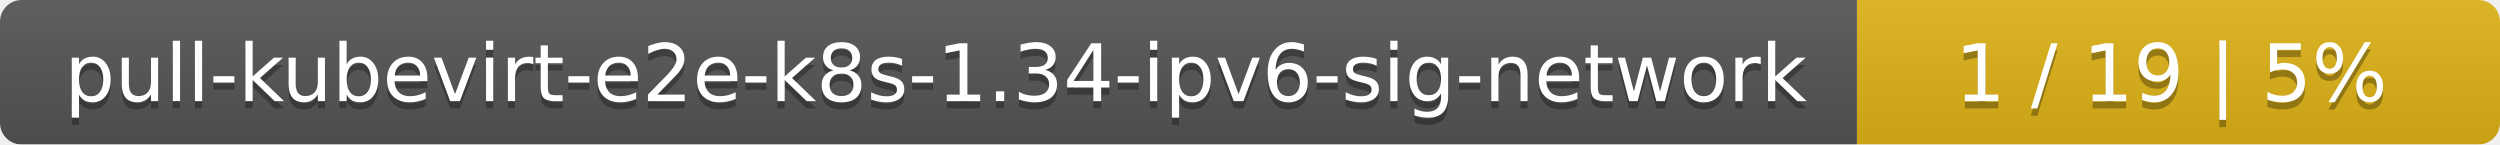
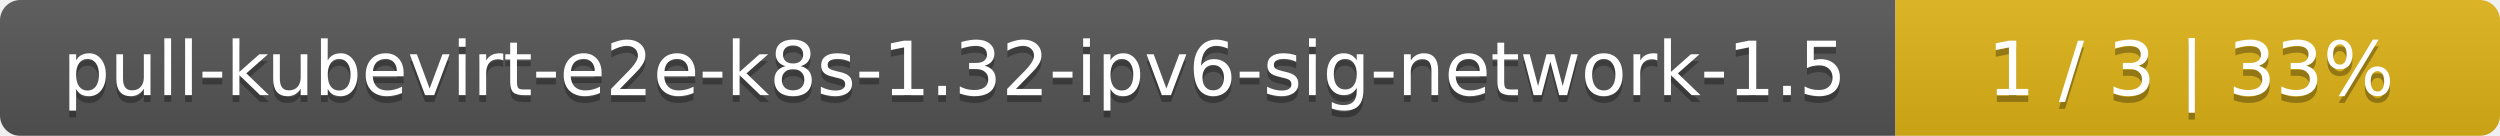
- <svg xmlns="http://www.w3.org/2000/svg" width="346" height="20">
+ <svg xmlns="http://www.w3.org/2000/svg" width="368" height="20">
  <linearGradient id="smooth" x2="0" y2="100%">
    <stop offset="0" stop-color="#bbb" stop-opacity=".1" />
    <stop offset="1" stop-opacity=".1" />
  </linearGradient>
  <mask id="round">
-     <rect width="346" height="20" rx="3" fill="#fff" />
+     <rect width="368" height="20" rx="3" fill="#fff" />
  </mask>
  <g mask="url(#round)">
-     <rect width="257" height="20" fill="#555" />
-     <rect x="257" width="89" height="20" fill="#dfb317" />
-     <rect width="346" height="20" fill="url(#smooth)" />
+     <rect width="279" height="20" fill="#555" />
+     <rect x="279" width="89" height="20" fill="#dfb317" />
+     <rect width="368" height="20" fill="url(#smooth)" />
  </g>
  <g fill="#fff" text-anchor="middle" font-family="DejaVu Sans,Verdana,Geneva,sans-serif" font-size="11">
-     <text x="129.5" y="15" fill="#010101" fill-opacity=".3">pull-kubevirt-e2e-k8s-1.34-ipv6-sig-network</text>
-     <text x="129.5" y="14">pull-kubevirt-e2e-k8s-1.34-ipv6-sig-network</text>
-     <text x="300.5" y="15" fill="#010101" fill-opacity=".3">1 / 19    |    5%</text>
-     <text x="300.5" y="14">1 / 19    |    5%</text>
+     <text x="140.5" y="15" fill="#010101" fill-opacity=".3">pull-kubevirt-e2e-k8s-1.32-ipv6-sig-network-1.5</text>
+     <text x="140.5" y="14">pull-kubevirt-e2e-k8s-1.32-ipv6-sig-network-1.5</text>
+     <text x="322.5" y="15" fill="#010101" fill-opacity=".3">1 / 3    |    33%</text>
+     <text x="322.5" y="14">1 / 3    |    33%</text>
  </g>
</svg>
